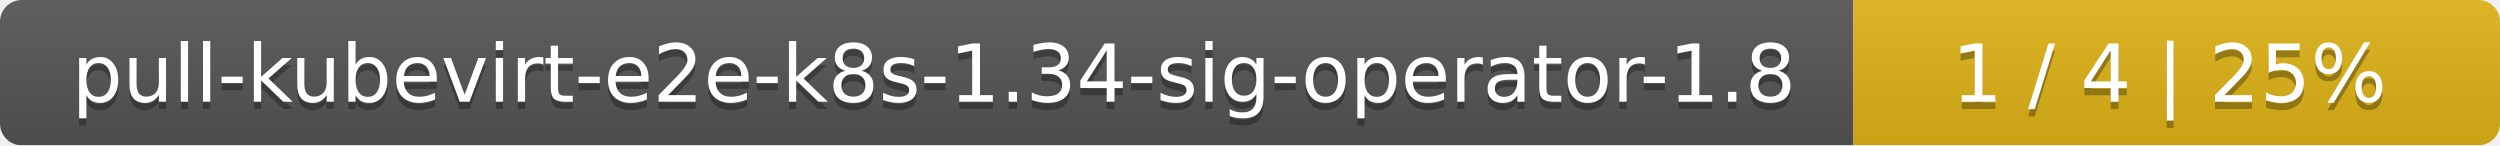
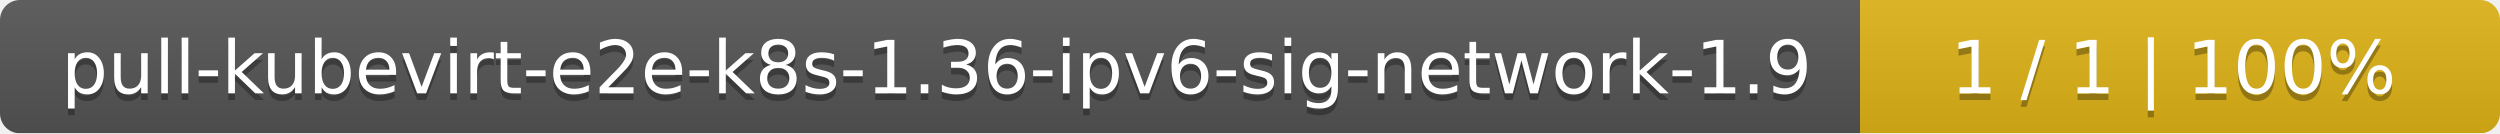
- <svg xmlns="http://www.w3.org/2000/svg" width="344" height="20">
+ <svg xmlns="http://www.w3.org/2000/svg" width="375" height="20">
  <linearGradient id="smooth" x2="0" y2="100%">
    <stop offset="0" stop-color="#bbb" stop-opacity=".1" />
    <stop offset="1" stop-opacity=".1" />
  </linearGradient>
  <mask id="round">
-     <rect width="344" height="20" rx="3" fill="#fff" />
+     <rect width="375" height="20" rx="3" fill="#fff" />
  </mask>
  <g mask="url(#round)">
-     <rect width="255" height="20" fill="#555" />
-     <rect x="255" width="89" height="20" fill="#dfb317" />
-     <rect width="344" height="20" fill="url(#smooth)" />
+     <rect width="279" height="20" fill="#555" />
+     <rect x="279" width="96" height="20" fill="#dfb317" />
+     <rect width="375" height="20" fill="url(#smooth)" />
  </g>
  <g fill="#fff" text-anchor="middle" font-family="DejaVu Sans,Verdana,Geneva,sans-serif" font-size="11">
-     <text x="128.5" y="15" fill="#010101" fill-opacity=".3">pull-kubevirt-e2e-k8s-1.34-sig-operator-1.8</text>
-     <text x="128.5" y="14">pull-kubevirt-e2e-k8s-1.34-sig-operator-1.8</text>
-     <text x="298.5" y="15" fill="#010101" fill-opacity=".3">1 / 4    |    25%</text>
-     <text x="298.5" y="14">1 / 4    |    25%</text>
+     <text x="140.5" y="15" fill="#010101" fill-opacity=".3">pull-kubevirt-e2e-k8s-1.36-ipv6-sig-network-1.9</text>
+     <text x="140.5" y="14">pull-kubevirt-e2e-k8s-1.36-ipv6-sig-network-1.9</text>
+     <text x="326" y="15" fill="#010101" fill-opacity=".3">1 / 1    |    100%</text>
+     <text x="326" y="14">1 / 1    |    100%</text>
  </g>
</svg>
